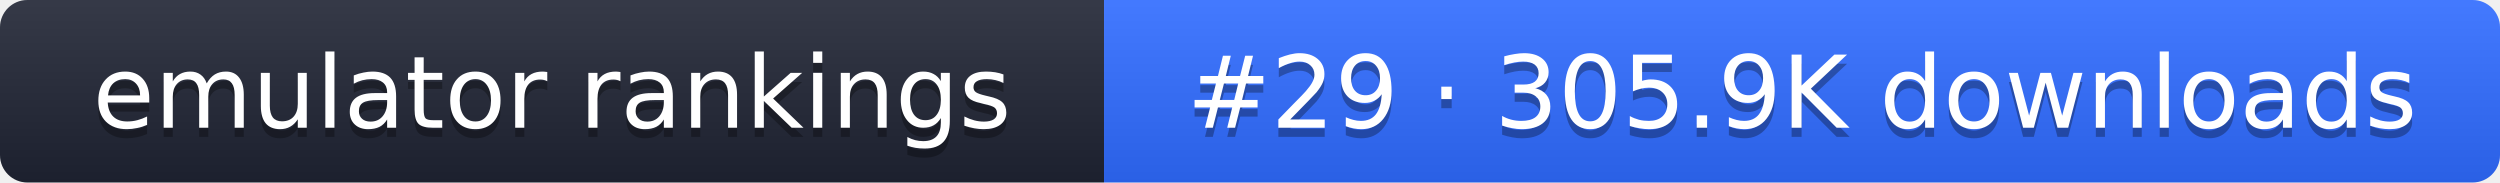
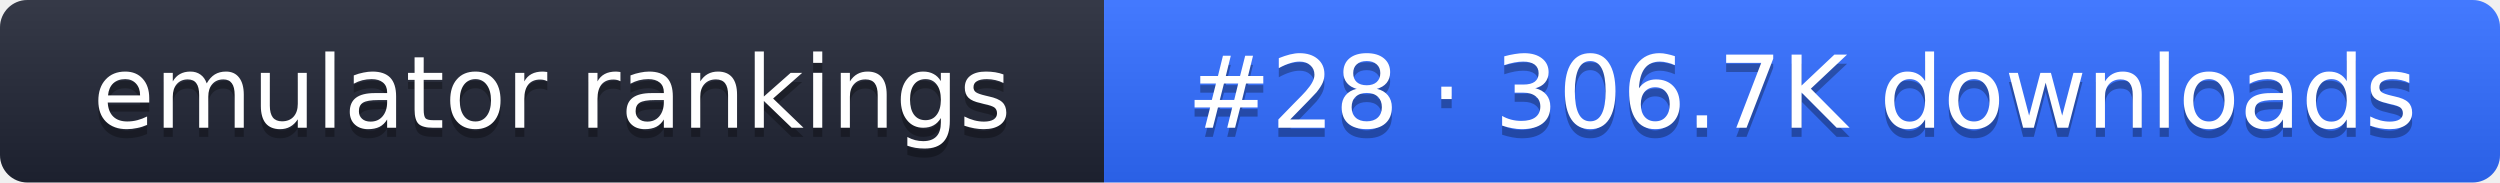
- <svg xmlns="http://www.w3.org/2000/svg" width="274" height="20" role="img" aria-label="emulator rankings: #29 · 305.9K downloads">
+ <svg xmlns="http://www.w3.org/2000/svg" width="274" height="20" role="img" aria-label="emulator rankings: #28 · 306.7K downloads">
  <linearGradient id="g" x2="0" y2="100%">
    <stop offset="0" stop-color="#fff" stop-opacity=".1" />
    <stop offset="1" stop-opacity=".1" />
  </linearGradient>
  <clipPath id="r">
    <rect width="274" height="20" rx="3" fill="#fff" />
  </clipPath>
  <g clip-path="url(#r)">
    <rect width="121" height="20" fill="#1f2433" />
    <rect x="121" width="153" height="20" fill="#2f6bff" />
    <rect width="274" height="20" fill="url(#g)" />
  </g>
  <g fill="#fff" text-anchor="middle" font-family="Verdana,DejaVu Sans,sans-serif" font-size="11">
    <text x="60.5" y="15" fill="#010101" fill-opacity=".3">emulator rankings</text>
    <text x="60.5" y="14">emulator rankings</text>
-     <text x="197.5" y="15" fill="#010101" fill-opacity=".3">#29 · 305.9K downloads</text>
-     <text x="197.5" y="14">#29 · 305.9K downloads</text>
+     <text x="197.5" y="15" fill="#010101" fill-opacity=".3">#28 · 306.7K downloads</text>
+     <text x="197.5" y="14">#28 · 306.7K downloads</text>
  </g>
</svg>
